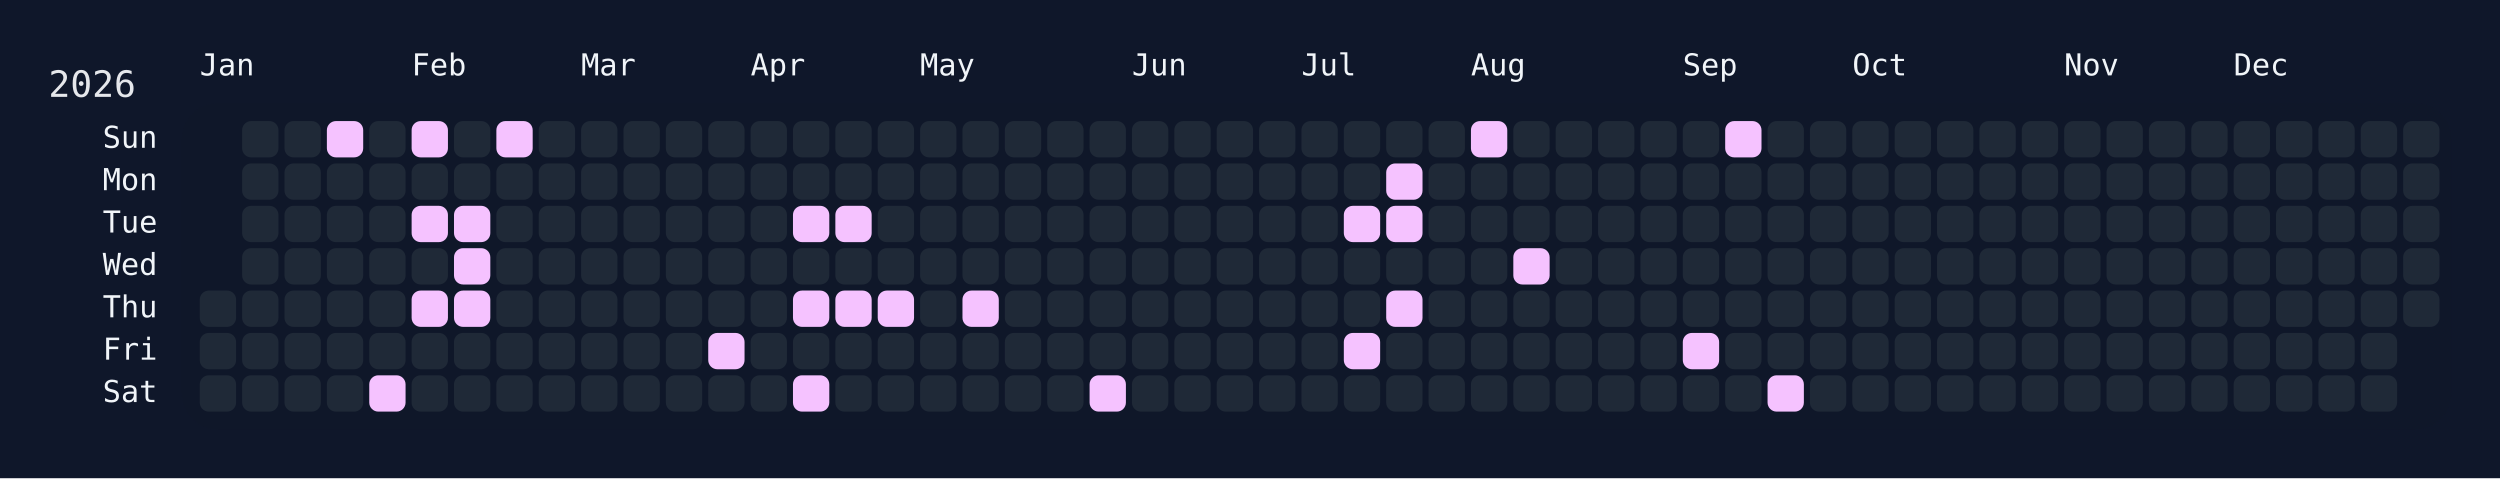
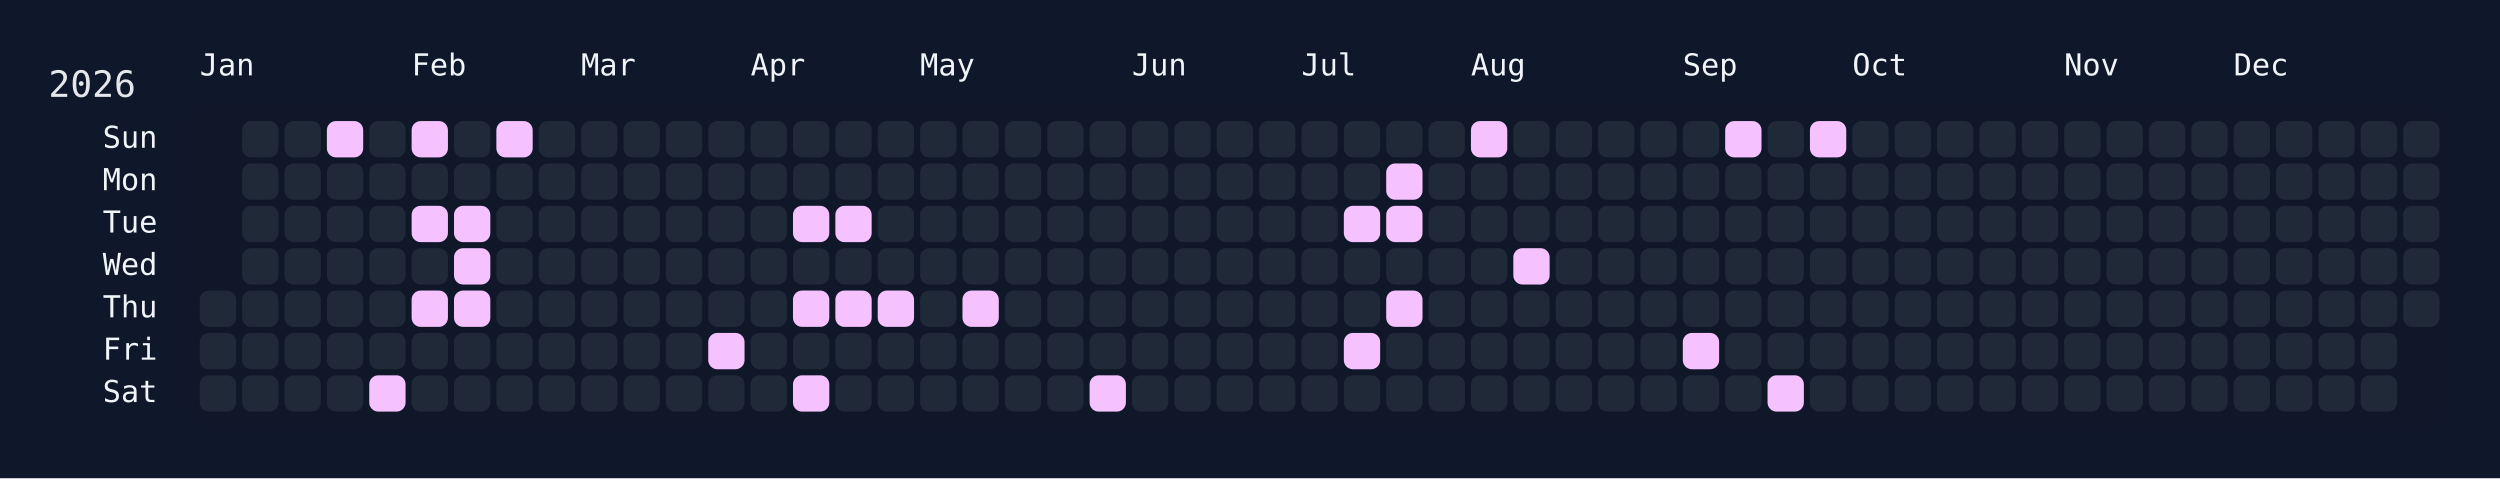
<svg xmlns="http://www.w3.org/2000/svg" width="826" height="158" viewBox="0 0 826 158">
  <rect width="826" height="158" fill="#0f172a" />
  <rect x="60" y="34" width="750" height="108" rx="12" ry="12" fill="rgba(15, 23, 42, 0.8)" />
  <text x="16" y="32" font-size="12" fill="#e5e7eb" font-family="JetBrains Mono, ui-monospace, SFMono-Regular, Menlo, Monaco, Consolas, monospace">2026</text>
  <text x="66" y="18" font-size="10" fill="#f1f5f9" font-family="JetBrains Mono, ui-monospace, SFMono-Regular, Menlo, Monaco, Consolas, monospace" dominant-baseline="hanging">Jan</text>
  <text x="136" y="18" font-size="10" fill="#f1f5f9" font-family="JetBrains Mono, ui-monospace, SFMono-Regular, Menlo, Monaco, Consolas, monospace" dominant-baseline="hanging">Feb</text>
  <text x="192" y="18" font-size="10" fill="#f1f5f9" font-family="JetBrains Mono, ui-monospace, SFMono-Regular, Menlo, Monaco, Consolas, monospace" dominant-baseline="hanging">Mar</text>
  <text x="248" y="18" font-size="10" fill="#f1f5f9" font-family="JetBrains Mono, ui-monospace, SFMono-Regular, Menlo, Monaco, Consolas, monospace" dominant-baseline="hanging">Apr</text>
  <text x="304" y="18" font-size="10" fill="#f1f5f9" font-family="JetBrains Mono, ui-monospace, SFMono-Regular, Menlo, Monaco, Consolas, monospace" dominant-baseline="hanging">May</text>
  <text x="374" y="18" font-size="10" fill="#f1f5f9" font-family="JetBrains Mono, ui-monospace, SFMono-Regular, Menlo, Monaco, Consolas, monospace" dominant-baseline="hanging">Jun</text>
  <text x="430" y="18" font-size="10" fill="#f1f5f9" font-family="JetBrains Mono, ui-monospace, SFMono-Regular, Menlo, Monaco, Consolas, monospace" dominant-baseline="hanging">Jul</text>
  <text x="486" y="18" font-size="10" fill="#f1f5f9" font-family="JetBrains Mono, ui-monospace, SFMono-Regular, Menlo, Monaco, Consolas, monospace" dominant-baseline="hanging">Aug</text>
  <text x="556" y="18" font-size="10" fill="#f1f5f9" font-family="JetBrains Mono, ui-monospace, SFMono-Regular, Menlo, Monaco, Consolas, monospace" dominant-baseline="hanging">Sep</text>
  <text x="612" y="18" font-size="10" fill="#f1f5f9" font-family="JetBrains Mono, ui-monospace, SFMono-Regular, Menlo, Monaco, Consolas, monospace" dominant-baseline="hanging">Oct</text>
  <text x="682" y="18" font-size="10" fill="#f1f5f9" font-family="JetBrains Mono, ui-monospace, SFMono-Regular, Menlo, Monaco, Consolas, monospace" dominant-baseline="hanging">Nov</text>
  <text x="738" y="18" font-size="10" fill="#f1f5f9" font-family="JetBrains Mono, ui-monospace, SFMono-Regular, Menlo, Monaco, Consolas, monospace" dominant-baseline="hanging">Dec</text>
  <text x="52" y="46.0" font-size="10" fill="#f1f5f9" font-family="JetBrains Mono, ui-monospace, SFMono-Regular, Menlo, Monaco, Consolas, monospace" text-anchor="end" dominant-baseline="middle">Sun</text>
  <text x="52" y="60.0" font-size="10" fill="#f1f5f9" font-family="JetBrains Mono, ui-monospace, SFMono-Regular, Menlo, Monaco, Consolas, monospace" text-anchor="end" dominant-baseline="middle">Mon</text>
  <text x="52" y="74.0" font-size="10" fill="#f1f5f9" font-family="JetBrains Mono, ui-monospace, SFMono-Regular, Menlo, Monaco, Consolas, monospace" text-anchor="end" dominant-baseline="middle">Tue</text>
  <text x="52" y="88.0" font-size="10" fill="#f1f5f9" font-family="JetBrains Mono, ui-monospace, SFMono-Regular, Menlo, Monaco, Consolas, monospace" text-anchor="end" dominant-baseline="middle">Wed</text>
  <text x="52" y="102.0" font-size="10" fill="#f1f5f9" font-family="JetBrains Mono, ui-monospace, SFMono-Regular, Menlo, Monaco, Consolas, monospace" text-anchor="end" dominant-baseline="middle">Thu</text>
  <text x="52" y="116.0" font-size="10" fill="#f1f5f9" font-family="JetBrains Mono, ui-monospace, SFMono-Regular, Menlo, Monaco, Consolas, monospace" text-anchor="end" dominant-baseline="middle">Fri</text>
  <text x="52" y="130.0" font-size="10" fill="#f1f5f9" font-family="JetBrains Mono, ui-monospace, SFMono-Regular, Menlo, Monaco, Consolas, monospace" text-anchor="end" dominant-baseline="middle">Sat</text>
  <g transform="translate(66,40)">
    <rect x="0" y="56" width="12" height="12" rx="3" ry="3" fill="#1f2937" data-date="2026-01-01" />
    <rect x="0" y="70" width="12" height="12" rx="3" ry="3" fill="#1f2937" data-date="2026-01-02" />
    <rect x="0" y="84" width="12" height="12" rx="3" ry="3" fill="#1f2937" data-date="2026-01-03" />
    <rect x="14" y="0" width="12" height="12" rx="3" ry="3" fill="#1f2937" data-date="2026-01-04" />
    <rect x="14" y="14" width="12" height="12" rx="3" ry="3" fill="#1f2937" data-date="2026-01-05" />
    <rect x="14" y="28" width="12" height="12" rx="3" ry="3" fill="#1f2937" data-date="2026-01-06" />
    <rect x="14" y="42" width="12" height="12" rx="3" ry="3" fill="#1f2937" data-date="2026-01-07" />
    <rect x="14" y="56" width="12" height="12" rx="3" ry="3" fill="#1f2937" data-date="2026-01-08" />
    <rect x="14" y="70" width="12" height="12" rx="3" ry="3" fill="#1f2937" data-date="2026-01-09" />
    <rect x="14" y="84" width="12" height="12" rx="3" ry="3" fill="#1f2937" data-date="2026-01-10" />
    <rect x="28" y="0" width="12" height="12" rx="3" ry="3" fill="#1f2937" data-date="2026-01-11" />
    <rect x="28" y="14" width="12" height="12" rx="3" ry="3" fill="#1f2937" data-date="2026-01-12" />
    <rect x="28" y="28" width="12" height="12" rx="3" ry="3" fill="#1f2937" data-date="2026-01-13" />
    <rect x="28" y="42" width="12" height="12" rx="3" ry="3" fill="#1f2937" data-date="2026-01-14" />
    <rect x="28" y="56" width="12" height="12" rx="3" ry="3" fill="#1f2937" data-date="2026-01-15" />
    <rect x="28" y="70" width="12" height="12" rx="3" ry="3" fill="#1f2937" data-date="2026-01-16" />
    <rect x="28" y="84" width="12" height="12" rx="3" ry="3" fill="#1f2937" data-date="2026-01-17" />
    <rect x="42" y="0" width="12" height="12" rx="3" ry="3" fill="#f5c2ff" data-date="2026-01-18" />
    <rect x="42" y="14" width="12" height="12" rx="3" ry="3" fill="#1f2937" data-date="2026-01-19" />
    <rect x="42" y="28" width="12" height="12" rx="3" ry="3" fill="#1f2937" data-date="2026-01-20" />
    <rect x="42" y="42" width="12" height="12" rx="3" ry="3" fill="#1f2937" data-date="2026-01-21" />
    <rect x="42" y="56" width="12" height="12" rx="3" ry="3" fill="#1f2937" data-date="2026-01-22" />
    <rect x="42" y="70" width="12" height="12" rx="3" ry="3" fill="#1f2937" data-date="2026-01-23" />
    <rect x="42" y="84" width="12" height="12" rx="3" ry="3" fill="#1f2937" data-date="2026-01-24" />
    <rect x="56" y="0" width="12" height="12" rx="3" ry="3" fill="#1f2937" data-date="2026-01-25" />
    <rect x="56" y="14" width="12" height="12" rx="3" ry="3" fill="#1f2937" data-date="2026-01-26" />
    <rect x="56" y="28" width="12" height="12" rx="3" ry="3" fill="#1f2937" data-date="2026-01-27" />
    <rect x="56" y="42" width="12" height="12" rx="3" ry="3" fill="#1f2937" data-date="2026-01-28" />
    <rect x="56" y="56" width="12" height="12" rx="3" ry="3" fill="#1f2937" data-date="2026-01-29" />
    <rect x="56" y="70" width="12" height="12" rx="3" ry="3" fill="#1f2937" data-date="2026-01-30" />
    <rect x="56" y="84" width="12" height="12" rx="3" ry="3" fill="#f5c2ff" data-date="2026-01-31" />
    <rect x="70" y="0" width="12" height="12" rx="3" ry="3" fill="#f5c2ff" data-date="2026-02-01" />
    <rect x="70" y="14" width="12" height="12" rx="3" ry="3" fill="#1f2937" data-date="2026-02-02" />
    <rect x="70" y="28" width="12" height="12" rx="3" ry="3" fill="#f5c2ff" data-date="2026-02-03" />
    <rect x="70" y="42" width="12" height="12" rx="3" ry="3" fill="#1f2937" data-date="2026-02-04" />
    <rect x="70" y="56" width="12" height="12" rx="3" ry="3" fill="#f5c2ff" data-date="2026-02-05" />
    <rect x="70" y="70" width="12" height="12" rx="3" ry="3" fill="#1f2937" data-date="2026-02-06" />
    <rect x="70" y="84" width="12" height="12" rx="3" ry="3" fill="#1f2937" data-date="2026-02-07" />
    <rect x="84" y="0" width="12" height="12" rx="3" ry="3" fill="#1f2937" data-date="2026-02-08" />
    <rect x="84" y="14" width="12" height="12" rx="3" ry="3" fill="#1f2937" data-date="2026-02-09" />
    <rect x="84" y="28" width="12" height="12" rx="3" ry="3" fill="#f5c2ff" data-date="2026-02-10" />
    <rect x="84" y="42" width="12" height="12" rx="3" ry="3" fill="#f5c2ff" data-date="2026-02-11" />
    <rect x="84" y="56" width="12" height="12" rx="3" ry="3" fill="#f5c2ff" data-date="2026-02-12" />
    <rect x="84" y="70" width="12" height="12" rx="3" ry="3" fill="#1f2937" data-date="2026-02-13" />
    <rect x="84" y="84" width="12" height="12" rx="3" ry="3" fill="#1f2937" data-date="2026-02-14" />
    <rect x="98" y="0" width="12" height="12" rx="3" ry="3" fill="#f5c2ff" data-date="2026-02-15" />
    <rect x="98" y="14" width="12" height="12" rx="3" ry="3" fill="#1f2937" data-date="2026-02-16" />
    <rect x="98" y="28" width="12" height="12" rx="3" ry="3" fill="#1f2937" data-date="2026-02-17" />
    <rect x="98" y="42" width="12" height="12" rx="3" ry="3" fill="#1f2937" data-date="2026-02-18" />
    <rect x="98" y="56" width="12" height="12" rx="3" ry="3" fill="#1f2937" data-date="2026-02-19" />
    <rect x="98" y="70" width="12" height="12" rx="3" ry="3" fill="#1f2937" data-date="2026-02-20" />
    <rect x="98" y="84" width="12" height="12" rx="3" ry="3" fill="#1f2937" data-date="2026-02-21" />
    <rect x="112" y="0" width="12" height="12" rx="3" ry="3" fill="#1f2937" data-date="2026-02-22" />
    <rect x="112" y="14" width="12" height="12" rx="3" ry="3" fill="#1f2937" data-date="2026-02-23" />
    <rect x="112" y="28" width="12" height="12" rx="3" ry="3" fill="#1f2937" data-date="2026-02-24" />
    <rect x="112" y="42" width="12" height="12" rx="3" ry="3" fill="#1f2937" data-date="2026-02-25" />
    <rect x="112" y="56" width="12" height="12" rx="3" ry="3" fill="#1f2937" data-date="2026-02-26" />
    <rect x="112" y="70" width="12" height="12" rx="3" ry="3" fill="#1f2937" data-date="2026-02-27" />
    <rect x="112" y="84" width="12" height="12" rx="3" ry="3" fill="#1f2937" data-date="2026-02-28" />
    <rect x="126" y="0" width="12" height="12" rx="3" ry="3" fill="#1f2937" data-date="2026-03-01" />
    <rect x="126" y="14" width="12" height="12" rx="3" ry="3" fill="#1f2937" data-date="2026-03-02" />
    <rect x="126" y="28" width="12" height="12" rx="3" ry="3" fill="#1f2937" data-date="2026-03-03" />
    <rect x="126" y="42" width="12" height="12" rx="3" ry="3" fill="#1f2937" data-date="2026-03-04" />
    <rect x="126" y="56" width="12" height="12" rx="3" ry="3" fill="#1f2937" data-date="2026-03-05" />
    <rect x="126" y="70" width="12" height="12" rx="3" ry="3" fill="#1f2937" data-date="2026-03-06" />
    <rect x="126" y="84" width="12" height="12" rx="3" ry="3" fill="#1f2937" data-date="2026-03-07" />
    <rect x="140" y="0" width="12" height="12" rx="3" ry="3" fill="#1f2937" data-date="2026-03-08" />
    <rect x="140" y="14" width="12" height="12" rx="3" ry="3" fill="#1f2937" data-date="2026-03-09" />
    <rect x="140" y="28" width="12" height="12" rx="3" ry="3" fill="#1f2937" data-date="2026-03-10" />
    <rect x="140" y="42" width="12" height="12" rx="3" ry="3" fill="#1f2937" data-date="2026-03-11" />
    <rect x="140" y="56" width="12" height="12" rx="3" ry="3" fill="#1f2937" data-date="2026-03-12" />
    <rect x="140" y="70" width="12" height="12" rx="3" ry="3" fill="#1f2937" data-date="2026-03-13" />
    <rect x="140" y="84" width="12" height="12" rx="3" ry="3" fill="#1f2937" data-date="2026-03-14" />
    <rect x="154" y="0" width="12" height="12" rx="3" ry="3" fill="#1f2937" data-date="2026-03-15" />
    <rect x="154" y="14" width="12" height="12" rx="3" ry="3" fill="#1f2937" data-date="2026-03-16" />
    <rect x="154" y="28" width="12" height="12" rx="3" ry="3" fill="#1f2937" data-date="2026-03-17" />
    <rect x="154" y="42" width="12" height="12" rx="3" ry="3" fill="#1f2937" data-date="2026-03-18" />
    <rect x="154" y="56" width="12" height="12" rx="3" ry="3" fill="#1f2937" data-date="2026-03-19" />
    <rect x="154" y="70" width="12" height="12" rx="3" ry="3" fill="#1f2937" data-date="2026-03-20" />
    <rect x="154" y="84" width="12" height="12" rx="3" ry="3" fill="#1f2937" data-date="2026-03-21" />
    <rect x="168" y="0" width="12" height="12" rx="3" ry="3" fill="#1f2937" data-date="2026-03-22" />
    <rect x="168" y="14" width="12" height="12" rx="3" ry="3" fill="#1f2937" data-date="2026-03-23" />
    <rect x="168" y="28" width="12" height="12" rx="3" ry="3" fill="#1f2937" data-date="2026-03-24" />
    <rect x="168" y="42" width="12" height="12" rx="3" ry="3" fill="#1f2937" data-date="2026-03-25" />
    <rect x="168" y="56" width="12" height="12" rx="3" ry="3" fill="#1f2937" data-date="2026-03-26" />
    <rect x="168" y="70" width="12" height="12" rx="3" ry="3" fill="#f5c2ff" data-date="2026-03-27" />
    <rect x="168" y="84" width="12" height="12" rx="3" ry="3" fill="#1f2937" data-date="2026-03-28" />
    <rect x="182" y="0" width="12" height="12" rx="3" ry="3" fill="#1f2937" data-date="2026-03-29" />
    <rect x="182" y="14" width="12" height="12" rx="3" ry="3" fill="#1f2937" data-date="2026-03-30" />
    <rect x="182" y="28" width="12" height="12" rx="3" ry="3" fill="#1f2937" data-date="2026-03-31" />
    <rect x="182" y="42" width="12" height="12" rx="3" ry="3" fill="#1f2937" data-date="2026-04-01" />
    <rect x="182" y="56" width="12" height="12" rx="3" ry="3" fill="#1f2937" data-date="2026-04-02" />
    <rect x="182" y="70" width="12" height="12" rx="3" ry="3" fill="#1f2937" data-date="2026-04-03" />
    <rect x="182" y="84" width="12" height="12" rx="3" ry="3" fill="#1f2937" data-date="2026-04-04" />
    <rect x="196" y="0" width="12" height="12" rx="3" ry="3" fill="#1f2937" data-date="2026-04-05" />
    <rect x="196" y="14" width="12" height="12" rx="3" ry="3" fill="#1f2937" data-date="2026-04-06" />
    <rect x="196" y="28" width="12" height="12" rx="3" ry="3" fill="#f5c2ff" data-date="2026-04-07" />
    <rect x="196" y="42" width="12" height="12" rx="3" ry="3" fill="#1f2937" data-date="2026-04-08" />
    <rect x="196" y="56" width="12" height="12" rx="3" ry="3" fill="#f5c2ff" data-date="2026-04-09" />
    <rect x="196" y="70" width="12" height="12" rx="3" ry="3" fill="#1f2937" data-date="2026-04-10" />
    <rect x="196" y="84" width="12" height="12" rx="3" ry="3" fill="#f5c2ff" data-date="2026-04-11" />
    <rect x="210" y="0" width="12" height="12" rx="3" ry="3" fill="#1f2937" data-date="2026-04-12" />
    <rect x="210" y="14" width="12" height="12" rx="3" ry="3" fill="#1f2937" data-date="2026-04-13" />
    <rect x="210" y="28" width="12" height="12" rx="3" ry="3" fill="#f5c2ff" data-date="2026-04-14" />
    <rect x="210" y="42" width="12" height="12" rx="3" ry="3" fill="#1f2937" data-date="2026-04-15" />
    <rect x="210" y="56" width="12" height="12" rx="3" ry="3" fill="#f5c2ff" data-date="2026-04-16" />
    <rect x="210" y="70" width="12" height="12" rx="3" ry="3" fill="#1f2937" data-date="2026-04-17" />
    <rect x="210" y="84" width="12" height="12" rx="3" ry="3" fill="#1f2937" data-date="2026-04-18" />
    <rect x="224" y="0" width="12" height="12" rx="3" ry="3" fill="#1f2937" data-date="2026-04-19" />
    <rect x="224" y="14" width="12" height="12" rx="3" ry="3" fill="#1f2937" data-date="2026-04-20" />
    <rect x="224" y="28" width="12" height="12" rx="3" ry="3" fill="#1f2937" data-date="2026-04-21" />
    <rect x="224" y="42" width="12" height="12" rx="3" ry="3" fill="#1f2937" data-date="2026-04-22" />
    <rect x="224" y="56" width="12" height="12" rx="3" ry="3" fill="#f5c2ff" data-date="2026-04-23" />
    <rect x="224" y="70" width="12" height="12" rx="3" ry="3" fill="#1f2937" data-date="2026-04-24" />
    <rect x="224" y="84" width="12" height="12" rx="3" ry="3" fill="#1f2937" data-date="2026-04-25" />
    <rect x="238" y="0" width="12" height="12" rx="3" ry="3" fill="#1f2937" data-date="2026-04-26" />
    <rect x="238" y="14" width="12" height="12" rx="3" ry="3" fill="#1f2937" data-date="2026-04-27" />
    <rect x="238" y="28" width="12" height="12" rx="3" ry="3" fill="#1f2937" data-date="2026-04-28" />
    <rect x="238" y="42" width="12" height="12" rx="3" ry="3" fill="#1f2937" data-date="2026-04-29" />
    <rect x="238" y="56" width="12" height="12" rx="3" ry="3" fill="#1f2937" data-date="2026-04-30" />
    <rect x="238" y="70" width="12" height="12" rx="3" ry="3" fill="#1f2937" data-date="2026-05-01" />
    <rect x="238" y="84" width="12" height="12" rx="3" ry="3" fill="#1f2937" data-date="2026-05-02" />
    <rect x="252" y="0" width="12" height="12" rx="3" ry="3" fill="#1f2937" data-date="2026-05-03" />
    <rect x="252" y="14" width="12" height="12" rx="3" ry="3" fill="#1f2937" data-date="2026-05-04" />
    <rect x="252" y="28" width="12" height="12" rx="3" ry="3" fill="#1f2937" data-date="2026-05-05" />
    <rect x="252" y="42" width="12" height="12" rx="3" ry="3" fill="#1f2937" data-date="2026-05-06" />
    <rect x="252" y="56" width="12" height="12" rx="3" ry="3" fill="#f5c2ff" data-date="2026-05-07" />
    <rect x="252" y="70" width="12" height="12" rx="3" ry="3" fill="#1f2937" data-date="2026-05-08" />
    <rect x="252" y="84" width="12" height="12" rx="3" ry="3" fill="#1f2937" data-date="2026-05-09" />
    <rect x="266" y="0" width="12" height="12" rx="3" ry="3" fill="#1f2937" data-date="2026-05-10" />
    <rect x="266" y="14" width="12" height="12" rx="3" ry="3" fill="#1f2937" data-date="2026-05-11" />
    <rect x="266" y="28" width="12" height="12" rx="3" ry="3" fill="#1f2937" data-date="2026-05-12" />
    <rect x="266" y="42" width="12" height="12" rx="3" ry="3" fill="#1f2937" data-date="2026-05-13" />
    <rect x="266" y="56" width="12" height="12" rx="3" ry="3" fill="#1f2937" data-date="2026-05-14" />
    <rect x="266" y="70" width="12" height="12" rx="3" ry="3" fill="#1f2937" data-date="2026-05-15" />
    <rect x="266" y="84" width="12" height="12" rx="3" ry="3" fill="#1f2937" data-date="2026-05-16" />
    <rect x="280" y="0" width="12" height="12" rx="3" ry="3" fill="#1f2937" data-date="2026-05-17" />
    <rect x="280" y="14" width="12" height="12" rx="3" ry="3" fill="#1f2937" data-date="2026-05-18" />
    <rect x="280" y="28" width="12" height="12" rx="3" ry="3" fill="#1f2937" data-date="2026-05-19" />
    <rect x="280" y="42" width="12" height="12" rx="3" ry="3" fill="#1f2937" data-date="2026-05-20" />
    <rect x="280" y="56" width="12" height="12" rx="3" ry="3" fill="#1f2937" data-date="2026-05-21" />
    <rect x="280" y="70" width="12" height="12" rx="3" ry="3" fill="#1f2937" data-date="2026-05-22" />
    <rect x="280" y="84" width="12" height="12" rx="3" ry="3" fill="#1f2937" data-date="2026-05-23" />
    <rect x="294" y="0" width="12" height="12" rx="3" ry="3" fill="#1f2937" data-date="2026-05-24" />
    <rect x="294" y="14" width="12" height="12" rx="3" ry="3" fill="#1f2937" data-date="2026-05-25" />
    <rect x="294" y="28" width="12" height="12" rx="3" ry="3" fill="#1f2937" data-date="2026-05-26" />
    <rect x="294" y="42" width="12" height="12" rx="3" ry="3" fill="#1f2937" data-date="2026-05-27" />
    <rect x="294" y="56" width="12" height="12" rx="3" ry="3" fill="#1f2937" data-date="2026-05-28" />
    <rect x="294" y="70" width="12" height="12" rx="3" ry="3" fill="#1f2937" data-date="2026-05-29" />
    <rect x="294" y="84" width="12" height="12" rx="3" ry="3" fill="#f5c2ff" data-date="2026-05-30" />
    <rect x="308" y="0" width="12" height="12" rx="3" ry="3" fill="#1f2937" data-date="2026-05-31" />
    <rect x="308" y="14" width="12" height="12" rx="3" ry="3" fill="#1f2937" data-date="2026-06-01" />
    <rect x="308" y="28" width="12" height="12" rx="3" ry="3" fill="#1f2937" data-date="2026-06-02" />
    <rect x="308" y="42" width="12" height="12" rx="3" ry="3" fill="#1f2937" data-date="2026-06-03" />
    <rect x="308" y="56" width="12" height="12" rx="3" ry="3" fill="#1f2937" data-date="2026-06-04" />
    <rect x="308" y="70" width="12" height="12" rx="3" ry="3" fill="#1f2937" data-date="2026-06-05" />
    <rect x="308" y="84" width="12" height="12" rx="3" ry="3" fill="#1f2937" data-date="2026-06-06" />
    <rect x="322" y="0" width="12" height="12" rx="3" ry="3" fill="#1f2937" data-date="2026-06-07" />
    <rect x="322" y="14" width="12" height="12" rx="3" ry="3" fill="#1f2937" data-date="2026-06-08" />
    <rect x="322" y="28" width="12" height="12" rx="3" ry="3" fill="#1f2937" data-date="2026-06-09" />
    <rect x="322" y="42" width="12" height="12" rx="3" ry="3" fill="#1f2937" data-date="2026-06-10" />
    <rect x="322" y="56" width="12" height="12" rx="3" ry="3" fill="#1f2937" data-date="2026-06-11" />
    <rect x="322" y="70" width="12" height="12" rx="3" ry="3" fill="#1f2937" data-date="2026-06-12" />
    <rect x="322" y="84" width="12" height="12" rx="3" ry="3" fill="#1f2937" data-date="2026-06-13" />
    <rect x="336" y="0" width="12" height="12" rx="3" ry="3" fill="#1f2937" data-date="2026-06-14" />
    <rect x="336" y="14" width="12" height="12" rx="3" ry="3" fill="#1f2937" data-date="2026-06-15" />
    <rect x="336" y="28" width="12" height="12" rx="3" ry="3" fill="#1f2937" data-date="2026-06-16" />
    <rect x="336" y="42" width="12" height="12" rx="3" ry="3" fill="#1f2937" data-date="2026-06-17" />
    <rect x="336" y="56" width="12" height="12" rx="3" ry="3" fill="#1f2937" data-date="2026-06-18" />
    <rect x="336" y="70" width="12" height="12" rx="3" ry="3" fill="#1f2937" data-date="2026-06-19" />
    <rect x="336" y="84" width="12" height="12" rx="3" ry="3" fill="#1f2937" data-date="2026-06-20" />
    <rect x="350" y="0" width="12" height="12" rx="3" ry="3" fill="#1f2937" data-date="2026-06-21" />
    <rect x="350" y="14" width="12" height="12" rx="3" ry="3" fill="#1f2937" data-date="2026-06-22" />
    <rect x="350" y="28" width="12" height="12" rx="3" ry="3" fill="#1f2937" data-date="2026-06-23" />
    <rect x="350" y="42" width="12" height="12" rx="3" ry="3" fill="#1f2937" data-date="2026-06-24" />
    <rect x="350" y="56" width="12" height="12" rx="3" ry="3" fill="#1f2937" data-date="2026-06-25" />
    <rect x="350" y="70" width="12" height="12" rx="3" ry="3" fill="#1f2937" data-date="2026-06-26" />
    <rect x="350" y="84" width="12" height="12" rx="3" ry="3" fill="#1f2937" data-date="2026-06-27" />
    <rect x="364" y="0" width="12" height="12" rx="3" ry="3" fill="#1f2937" data-date="2026-06-28" />
    <rect x="364" y="14" width="12" height="12" rx="3" ry="3" fill="#1f2937" data-date="2026-06-29" />
    <rect x="364" y="28" width="12" height="12" rx="3" ry="3" fill="#1f2937" data-date="2026-06-30" />
    <rect x="364" y="42" width="12" height="12" rx="3" ry="3" fill="#1f2937" data-date="2026-07-01" />
    <rect x="364" y="56" width="12" height="12" rx="3" ry="3" fill="#1f2937" data-date="2026-07-02" />
    <rect x="364" y="70" width="12" height="12" rx="3" ry="3" fill="#1f2937" data-date="2026-07-03" />
    <rect x="364" y="84" width="12" height="12" rx="3" ry="3" fill="#1f2937" data-date="2026-07-04" />
    <rect x="378" y="0" width="12" height="12" rx="3" ry="3" fill="#1f2937" data-date="2026-07-05" />
    <rect x="378" y="14" width="12" height="12" rx="3" ry="3" fill="#1f2937" data-date="2026-07-06" />
    <rect x="378" y="28" width="12" height="12" rx="3" ry="3" fill="#f5c2ff" data-date="2026-07-07" />
    <rect x="378" y="42" width="12" height="12" rx="3" ry="3" fill="#1f2937" data-date="2026-07-08" />
    <rect x="378" y="56" width="12" height="12" rx="3" ry="3" fill="#1f2937" data-date="2026-07-09" />
    <rect x="378" y="70" width="12" height="12" rx="3" ry="3" fill="#f5c2ff" data-date="2026-07-10" />
    <rect x="378" y="84" width="12" height="12" rx="3" ry="3" fill="#1f2937" data-date="2026-07-11" />
    <rect x="392" y="0" width="12" height="12" rx="3" ry="3" fill="#1f2937" data-date="2026-07-12" />
    <rect x="392" y="14" width="12" height="12" rx="3" ry="3" fill="#f5c2ff" data-date="2026-07-13" />
    <rect x="392" y="28" width="12" height="12" rx="3" ry="3" fill="#f5c2ff" data-date="2026-07-14" />
    <rect x="392" y="42" width="12" height="12" rx="3" ry="3" fill="#1f2937" data-date="2026-07-15" />
    <rect x="392" y="56" width="12" height="12" rx="3" ry="3" fill="#f5c2ff" data-date="2026-07-16" />
    <rect x="392" y="70" width="12" height="12" rx="3" ry="3" fill="#1f2937" data-date="2026-07-17" />
    <rect x="392" y="84" width="12" height="12" rx="3" ry="3" fill="#1f2937" data-date="2026-07-18" />
    <rect x="406" y="0" width="12" height="12" rx="3" ry="3" fill="#1f2937" data-date="2026-07-19" />
    <rect x="406" y="14" width="12" height="12" rx="3" ry="3" fill="#1f2937" data-date="2026-07-20" />
    <rect x="406" y="28" width="12" height="12" rx="3" ry="3" fill="#1f2937" data-date="2026-07-21" />
    <rect x="406" y="42" width="12" height="12" rx="3" ry="3" fill="#1f2937" data-date="2026-07-22" />
    <rect x="406" y="56" width="12" height="12" rx="3" ry="3" fill="#1f2937" data-date="2026-07-23" />
    <rect x="406" y="70" width="12" height="12" rx="3" ry="3" fill="#1f2937" data-date="2026-07-24" />
    <rect x="406" y="84" width="12" height="12" rx="3" ry="3" fill="#1f2937" data-date="2026-07-25" />
    <rect x="420" y="0" width="12" height="12" rx="3" ry="3" fill="#f5c2ff" data-date="2026-07-26" />
    <rect x="420" y="14" width="12" height="12" rx="3" ry="3" fill="#1f2937" data-date="2026-07-27" />
    <rect x="420" y="28" width="12" height="12" rx="3" ry="3" fill="#1f2937" data-date="2026-07-28" />
    <rect x="420" y="42" width="12" height="12" rx="3" ry="3" fill="#1f2937" data-date="2026-07-29" />
    <rect x="420" y="56" width="12" height="12" rx="3" ry="3" fill="#1f2937" data-date="2026-07-30" />
    <rect x="420" y="70" width="12" height="12" rx="3" ry="3" fill="#1f2937" data-date="2026-07-31" />
    <rect x="420" y="84" width="12" height="12" rx="3" ry="3" fill="#1f2937" data-date="2026-08-01" />
    <rect x="434" y="0" width="12" height="12" rx="3" ry="3" fill="#1f2937" data-date="2026-08-02" />
    <rect x="434" y="14" width="12" height="12" rx="3" ry="3" fill="#1f2937" data-date="2026-08-03" />
    <rect x="434" y="28" width="12" height="12" rx="3" ry="3" fill="#1f2937" data-date="2026-08-04" />
    <rect x="434" y="42" width="12" height="12" rx="3" ry="3" fill="#f5c2ff" data-date="2026-08-05" />
    <rect x="434" y="56" width="12" height="12" rx="3" ry="3" fill="#1f2937" data-date="2026-08-06" />
    <rect x="434" y="70" width="12" height="12" rx="3" ry="3" fill="#1f2937" data-date="2026-08-07" />
    <rect x="434" y="84" width="12" height="12" rx="3" ry="3" fill="#1f2937" data-date="2026-08-08" />
    <rect x="448" y="0" width="12" height="12" rx="3" ry="3" fill="#1f2937" data-date="2026-08-09" />
    <rect x="448" y="14" width="12" height="12" rx="3" ry="3" fill="#1f2937" data-date="2026-08-10" />
    <rect x="448" y="28" width="12" height="12" rx="3" ry="3" fill="#1f2937" data-date="2026-08-11" />
    <rect x="448" y="42" width="12" height="12" rx="3" ry="3" fill="#1f2937" data-date="2026-08-12" />
    <rect x="448" y="56" width="12" height="12" rx="3" ry="3" fill="#1f2937" data-date="2026-08-13" />
    <rect x="448" y="70" width="12" height="12" rx="3" ry="3" fill="#1f2937" data-date="2026-08-14" />
    <rect x="448" y="84" width="12" height="12" rx="3" ry="3" fill="#1f2937" data-date="2026-08-15" />
    <rect x="462" y="0" width="12" height="12" rx="3" ry="3" fill="#1f2937" data-date="2026-08-16" />
    <rect x="462" y="14" width="12" height="12" rx="3" ry="3" fill="#1f2937" data-date="2026-08-17" />
    <rect x="462" y="28" width="12" height="12" rx="3" ry="3" fill="#1f2937" data-date="2026-08-18" />
    <rect x="462" y="42" width="12" height="12" rx="3" ry="3" fill="#1f2937" data-date="2026-08-19" />
    <rect x="462" y="56" width="12" height="12" rx="3" ry="3" fill="#1f2937" data-date="2026-08-20" />
    <rect x="462" y="70" width="12" height="12" rx="3" ry="3" fill="#1f2937" data-date="2026-08-21" />
    <rect x="462" y="84" width="12" height="12" rx="3" ry="3" fill="#1f2937" data-date="2026-08-22" />
    <rect x="476" y="0" width="12" height="12" rx="3" ry="3" fill="#1f2937" data-date="2026-08-23" />
    <rect x="476" y="14" width="12" height="12" rx="3" ry="3" fill="#1f2937" data-date="2026-08-24" />
    <rect x="476" y="28" width="12" height="12" rx="3" ry="3" fill="#1f2937" data-date="2026-08-25" />
    <rect x="476" y="42" width="12" height="12" rx="3" ry="3" fill="#1f2937" data-date="2026-08-26" />
    <rect x="476" y="56" width="12" height="12" rx="3" ry="3" fill="#1f2937" data-date="2026-08-27" />
    <rect x="476" y="70" width="12" height="12" rx="3" ry="3" fill="#1f2937" data-date="2026-08-28" />
    <rect x="476" y="84" width="12" height="12" rx="3" ry="3" fill="#1f2937" data-date="2026-08-29" />
    <rect x="490" y="0" width="12" height="12" rx="3" ry="3" fill="#1f2937" data-date="2026-08-30" />
    <rect x="490" y="14" width="12" height="12" rx="3" ry="3" fill="#1f2937" data-date="2026-08-31" />
    <rect x="490" y="28" width="12" height="12" rx="3" ry="3" fill="#1f2937" data-date="2026-09-01" />
    <rect x="490" y="42" width="12" height="12" rx="3" ry="3" fill="#1f2937" data-date="2026-09-02" />
    <rect x="490" y="56" width="12" height="12" rx="3" ry="3" fill="#1f2937" data-date="2026-09-03" />
    <rect x="490" y="70" width="12" height="12" rx="3" ry="3" fill="#f5c2ff" data-date="2026-09-04" />
    <rect x="490" y="84" width="12" height="12" rx="3" ry="3" fill="#1f2937" data-date="2026-09-05" />
    <rect x="504" y="0" width="12" height="12" rx="3" ry="3" fill="#f5c2ff" data-date="2026-09-06" />
    <rect x="504" y="14" width="12" height="12" rx="3" ry="3" fill="#1f2937" data-date="2026-09-07" />
    <rect x="504" y="28" width="12" height="12" rx="3" ry="3" fill="#1f2937" data-date="2026-09-08" />
    <rect x="504" y="42" width="12" height="12" rx="3" ry="3" fill="#1f2937" data-date="2026-09-09" />
    <rect x="504" y="56" width="12" height="12" rx="3" ry="3" fill="#1f2937" data-date="2026-09-10" />
    <rect x="504" y="70" width="12" height="12" rx="3" ry="3" fill="#1f2937" data-date="2026-09-11" />
    <rect x="504" y="84" width="12" height="12" rx="3" ry="3" fill="#1f2937" data-date="2026-09-12" />
    <rect x="518" y="0" width="12" height="12" rx="3" ry="3" fill="#1f2937" data-date="2026-09-13" />
    <rect x="518" y="14" width="12" height="12" rx="3" ry="3" fill="#1f2937" data-date="2026-09-14" />
    <rect x="518" y="28" width="12" height="12" rx="3" ry="3" fill="#1f2937" data-date="2026-09-15" />
    <rect x="518" y="42" width="12" height="12" rx="3" ry="3" fill="#1f2937" data-date="2026-09-16" />
    <rect x="518" y="56" width="12" height="12" rx="3" ry="3" fill="#1f2937" data-date="2026-09-17" />
    <rect x="518" y="70" width="12" height="12" rx="3" ry="3" fill="#1f2937" data-date="2026-09-18" />
    <rect x="518" y="84" width="12" height="12" rx="3" ry="3" fill="#f5c2ff" data-date="2026-09-19" />
-     <rect x="532" y="0" width="12" height="12" rx="3" ry="3" fill="#1f2937" data-date="2026-09-20" />
+     <rect x="532" y="0" width="12" height="12" rx="3" ry="3" fill="#f5c2ff" data-date="2026-09-20" />
    <rect x="532" y="14" width="12" height="12" rx="3" ry="3" fill="#1f2937" data-date="2026-09-21" />
    <rect x="532" y="28" width="12" height="12" rx="3" ry="3" fill="#1f2937" data-date="2026-09-22" />
    <rect x="532" y="42" width="12" height="12" rx="3" ry="3" fill="#1f2937" data-date="2026-09-23" />
    <rect x="532" y="56" width="12" height="12" rx="3" ry="3" fill="#1f2937" data-date="2026-09-24" />
    <rect x="532" y="70" width="12" height="12" rx="3" ry="3" fill="#1f2937" data-date="2026-09-25" />
    <rect x="532" y="84" width="12" height="12" rx="3" ry="3" fill="#1f2937" data-date="2026-09-26" />
    <rect x="546" y="0" width="12" height="12" rx="3" ry="3" fill="#1f2937" data-date="2026-09-27" />
    <rect x="546" y="14" width="12" height="12" rx="3" ry="3" fill="#1f2937" data-date="2026-09-28" />
    <rect x="546" y="28" width="12" height="12" rx="3" ry="3" fill="#1f2937" data-date="2026-09-29" />
    <rect x="546" y="42" width="12" height="12" rx="3" ry="3" fill="#1f2937" data-date="2026-09-30" />
    <rect x="546" y="56" width="12" height="12" rx="3" ry="3" fill="#1f2937" data-date="2026-10-01" />
    <rect x="546" y="70" width="12" height="12" rx="3" ry="3" fill="#1f2937" data-date="2026-10-02" />
    <rect x="546" y="84" width="12" height="12" rx="3" ry="3" fill="#1f2937" data-date="2026-10-03" />
    <rect x="560" y="0" width="12" height="12" rx="3" ry="3" fill="#1f2937" data-date="2026-10-04" />
    <rect x="560" y="14" width="12" height="12" rx="3" ry="3" fill="#1f2937" data-date="2026-10-05" />
    <rect x="560" y="28" width="12" height="12" rx="3" ry="3" fill="#1f2937" data-date="2026-10-06" />
    <rect x="560" y="42" width="12" height="12" rx="3" ry="3" fill="#1f2937" data-date="2026-10-07" />
    <rect x="560" y="56" width="12" height="12" rx="3" ry="3" fill="#1f2937" data-date="2026-10-08" />
    <rect x="560" y="70" width="12" height="12" rx="3" ry="3" fill="#1f2937" data-date="2026-10-09" />
    <rect x="560" y="84" width="12" height="12" rx="3" ry="3" fill="#1f2937" data-date="2026-10-10" />
    <rect x="574" y="0" width="12" height="12" rx="3" ry="3" fill="#1f2937" data-date="2026-10-11" />
    <rect x="574" y="14" width="12" height="12" rx="3" ry="3" fill="#1f2937" data-date="2026-10-12" />
    <rect x="574" y="28" width="12" height="12" rx="3" ry="3" fill="#1f2937" data-date="2026-10-13" />
    <rect x="574" y="42" width="12" height="12" rx="3" ry="3" fill="#1f2937" data-date="2026-10-14" />
    <rect x="574" y="56" width="12" height="12" rx="3" ry="3" fill="#1f2937" data-date="2026-10-15" />
    <rect x="574" y="70" width="12" height="12" rx="3" ry="3" fill="#1f2937" data-date="2026-10-16" />
    <rect x="574" y="84" width="12" height="12" rx="3" ry="3" fill="#1f2937" data-date="2026-10-17" />
    <rect x="588" y="0" width="12" height="12" rx="3" ry="3" fill="#1f2937" data-date="2026-10-18" />
    <rect x="588" y="14" width="12" height="12" rx="3" ry="3" fill="#1f2937" data-date="2026-10-19" />
    <rect x="588" y="28" width="12" height="12" rx="3" ry="3" fill="#1f2937" data-date="2026-10-20" />
    <rect x="588" y="42" width="12" height="12" rx="3" ry="3" fill="#1f2937" data-date="2026-10-21" />
    <rect x="588" y="56" width="12" height="12" rx="3" ry="3" fill="#1f2937" data-date="2026-10-22" />
    <rect x="588" y="70" width="12" height="12" rx="3" ry="3" fill="#1f2937" data-date="2026-10-23" />
    <rect x="588" y="84" width="12" height="12" rx="3" ry="3" fill="#1f2937" data-date="2026-10-24" />
    <rect x="602" y="0" width="12" height="12" rx="3" ry="3" fill="#1f2937" data-date="2026-10-25" />
    <rect x="602" y="14" width="12" height="12" rx="3" ry="3" fill="#1f2937" data-date="2026-10-26" />
    <rect x="602" y="28" width="12" height="12" rx="3" ry="3" fill="#1f2937" data-date="2026-10-27" />
    <rect x="602" y="42" width="12" height="12" rx="3" ry="3" fill="#1f2937" data-date="2026-10-28" />
    <rect x="602" y="56" width="12" height="12" rx="3" ry="3" fill="#1f2937" data-date="2026-10-29" />
    <rect x="602" y="70" width="12" height="12" rx="3" ry="3" fill="#1f2937" data-date="2026-10-30" />
    <rect x="602" y="84" width="12" height="12" rx="3" ry="3" fill="#1f2937" data-date="2026-10-31" />
    <rect x="616" y="0" width="12" height="12" rx="3" ry="3" fill="#1f2937" data-date="2026-11-01" />
    <rect x="616" y="14" width="12" height="12" rx="3" ry="3" fill="#1f2937" data-date="2026-11-02" />
    <rect x="616" y="28" width="12" height="12" rx="3" ry="3" fill="#1f2937" data-date="2026-11-03" />
    <rect x="616" y="42" width="12" height="12" rx="3" ry="3" fill="#1f2937" data-date="2026-11-04" />
    <rect x="616" y="56" width="12" height="12" rx="3" ry="3" fill="#1f2937" data-date="2026-11-05" />
    <rect x="616" y="70" width="12" height="12" rx="3" ry="3" fill="#1f2937" data-date="2026-11-06" />
    <rect x="616" y="84" width="12" height="12" rx="3" ry="3" fill="#1f2937" data-date="2026-11-07" />
    <rect x="630" y="0" width="12" height="12" rx="3" ry="3" fill="#1f2937" data-date="2026-11-08" />
    <rect x="630" y="14" width="12" height="12" rx="3" ry="3" fill="#1f2937" data-date="2026-11-09" />
    <rect x="630" y="28" width="12" height="12" rx="3" ry="3" fill="#1f2937" data-date="2026-11-10" />
    <rect x="630" y="42" width="12" height="12" rx="3" ry="3" fill="#1f2937" data-date="2026-11-11" />
    <rect x="630" y="56" width="12" height="12" rx="3" ry="3" fill="#1f2937" data-date="2026-11-12" />
    <rect x="630" y="70" width="12" height="12" rx="3" ry="3" fill="#1f2937" data-date="2026-11-13" />
    <rect x="630" y="84" width="12" height="12" rx="3" ry="3" fill="#1f2937" data-date="2026-11-14" />
    <rect x="644" y="0" width="12" height="12" rx="3" ry="3" fill="#1f2937" data-date="2026-11-15" />
    <rect x="644" y="14" width="12" height="12" rx="3" ry="3" fill="#1f2937" data-date="2026-11-16" />
    <rect x="644" y="28" width="12" height="12" rx="3" ry="3" fill="#1f2937" data-date="2026-11-17" />
    <rect x="644" y="42" width="12" height="12" rx="3" ry="3" fill="#1f2937" data-date="2026-11-18" />
    <rect x="644" y="56" width="12" height="12" rx="3" ry="3" fill="#1f2937" data-date="2026-11-19" />
    <rect x="644" y="70" width="12" height="12" rx="3" ry="3" fill="#1f2937" data-date="2026-11-20" />
    <rect x="644" y="84" width="12" height="12" rx="3" ry="3" fill="#1f2937" data-date="2026-11-21" />
    <rect x="658" y="0" width="12" height="12" rx="3" ry="3" fill="#1f2937" data-date="2026-11-22" />
    <rect x="658" y="14" width="12" height="12" rx="3" ry="3" fill="#1f2937" data-date="2026-11-23" />
    <rect x="658" y="28" width="12" height="12" rx="3" ry="3" fill="#1f2937" data-date="2026-11-24" />
    <rect x="658" y="42" width="12" height="12" rx="3" ry="3" fill="#1f2937" data-date="2026-11-25" />
    <rect x="658" y="56" width="12" height="12" rx="3" ry="3" fill="#1f2937" data-date="2026-11-26" />
    <rect x="658" y="70" width="12" height="12" rx="3" ry="3" fill="#1f2937" data-date="2026-11-27" />
    <rect x="658" y="84" width="12" height="12" rx="3" ry="3" fill="#1f2937" data-date="2026-11-28" />
    <rect x="672" y="0" width="12" height="12" rx="3" ry="3" fill="#1f2937" data-date="2026-11-29" />
    <rect x="672" y="14" width="12" height="12" rx="3" ry="3" fill="#1f2937" data-date="2026-11-30" />
    <rect x="672" y="28" width="12" height="12" rx="3" ry="3" fill="#1f2937" data-date="2026-12-01" />
    <rect x="672" y="42" width="12" height="12" rx="3" ry="3" fill="#1f2937" data-date="2026-12-02" />
    <rect x="672" y="56" width="12" height="12" rx="3" ry="3" fill="#1f2937" data-date="2026-12-03" />
    <rect x="672" y="70" width="12" height="12" rx="3" ry="3" fill="#1f2937" data-date="2026-12-04" />
    <rect x="672" y="84" width="12" height="12" rx="3" ry="3" fill="#1f2937" data-date="2026-12-05" />
    <rect x="686" y="0" width="12" height="12" rx="3" ry="3" fill="#1f2937" data-date="2026-12-06" />
    <rect x="686" y="14" width="12" height="12" rx="3" ry="3" fill="#1f2937" data-date="2026-12-07" />
    <rect x="686" y="28" width="12" height="12" rx="3" ry="3" fill="#1f2937" data-date="2026-12-08" />
    <rect x="686" y="42" width="12" height="12" rx="3" ry="3" fill="#1f2937" data-date="2026-12-09" />
    <rect x="686" y="56" width="12" height="12" rx="3" ry="3" fill="#1f2937" data-date="2026-12-10" />
    <rect x="686" y="70" width="12" height="12" rx="3" ry="3" fill="#1f2937" data-date="2026-12-11" />
    <rect x="686" y="84" width="12" height="12" rx="3" ry="3" fill="#1f2937" data-date="2026-12-12" />
    <rect x="700" y="0" width="12" height="12" rx="3" ry="3" fill="#1f2937" data-date="2026-12-13" />
    <rect x="700" y="14" width="12" height="12" rx="3" ry="3" fill="#1f2937" data-date="2026-12-14" />
    <rect x="700" y="28" width="12" height="12" rx="3" ry="3" fill="#1f2937" data-date="2026-12-15" />
    <rect x="700" y="42" width="12" height="12" rx="3" ry="3" fill="#1f2937" data-date="2026-12-16" />
    <rect x="700" y="56" width="12" height="12" rx="3" ry="3" fill="#1f2937" data-date="2026-12-17" />
    <rect x="700" y="70" width="12" height="12" rx="3" ry="3" fill="#1f2937" data-date="2026-12-18" />
    <rect x="700" y="84" width="12" height="12" rx="3" ry="3" fill="#1f2937" data-date="2026-12-19" />
    <rect x="714" y="0" width="12" height="12" rx="3" ry="3" fill="#1f2937" data-date="2026-12-20" />
    <rect x="714" y="14" width="12" height="12" rx="3" ry="3" fill="#1f2937" data-date="2026-12-21" />
    <rect x="714" y="28" width="12" height="12" rx="3" ry="3" fill="#1f2937" data-date="2026-12-22" />
    <rect x="714" y="42" width="12" height="12" rx="3" ry="3" fill="#1f2937" data-date="2026-12-23" />
    <rect x="714" y="56" width="12" height="12" rx="3" ry="3" fill="#1f2937" data-date="2026-12-24" />
    <rect x="714" y="70" width="12" height="12" rx="3" ry="3" fill="#1f2937" data-date="2026-12-25" />
    <rect x="714" y="84" width="12" height="12" rx="3" ry="3" fill="#1f2937" data-date="2026-12-26" />
    <rect x="728" y="0" width="12" height="12" rx="3" ry="3" fill="#1f2937" data-date="2026-12-27" />
    <rect x="728" y="14" width="12" height="12" rx="3" ry="3" fill="#1f2937" data-date="2026-12-28" />
    <rect x="728" y="28" width="12" height="12" rx="3" ry="3" fill="#1f2937" data-date="2026-12-29" />
    <rect x="728" y="42" width="12" height="12" rx="3" ry="3" fill="#1f2937" data-date="2026-12-30" />
    <rect x="728" y="56" width="12" height="12" rx="3" ry="3" fill="#1f2937" data-date="2026-12-31" />
  </g>
</svg>
